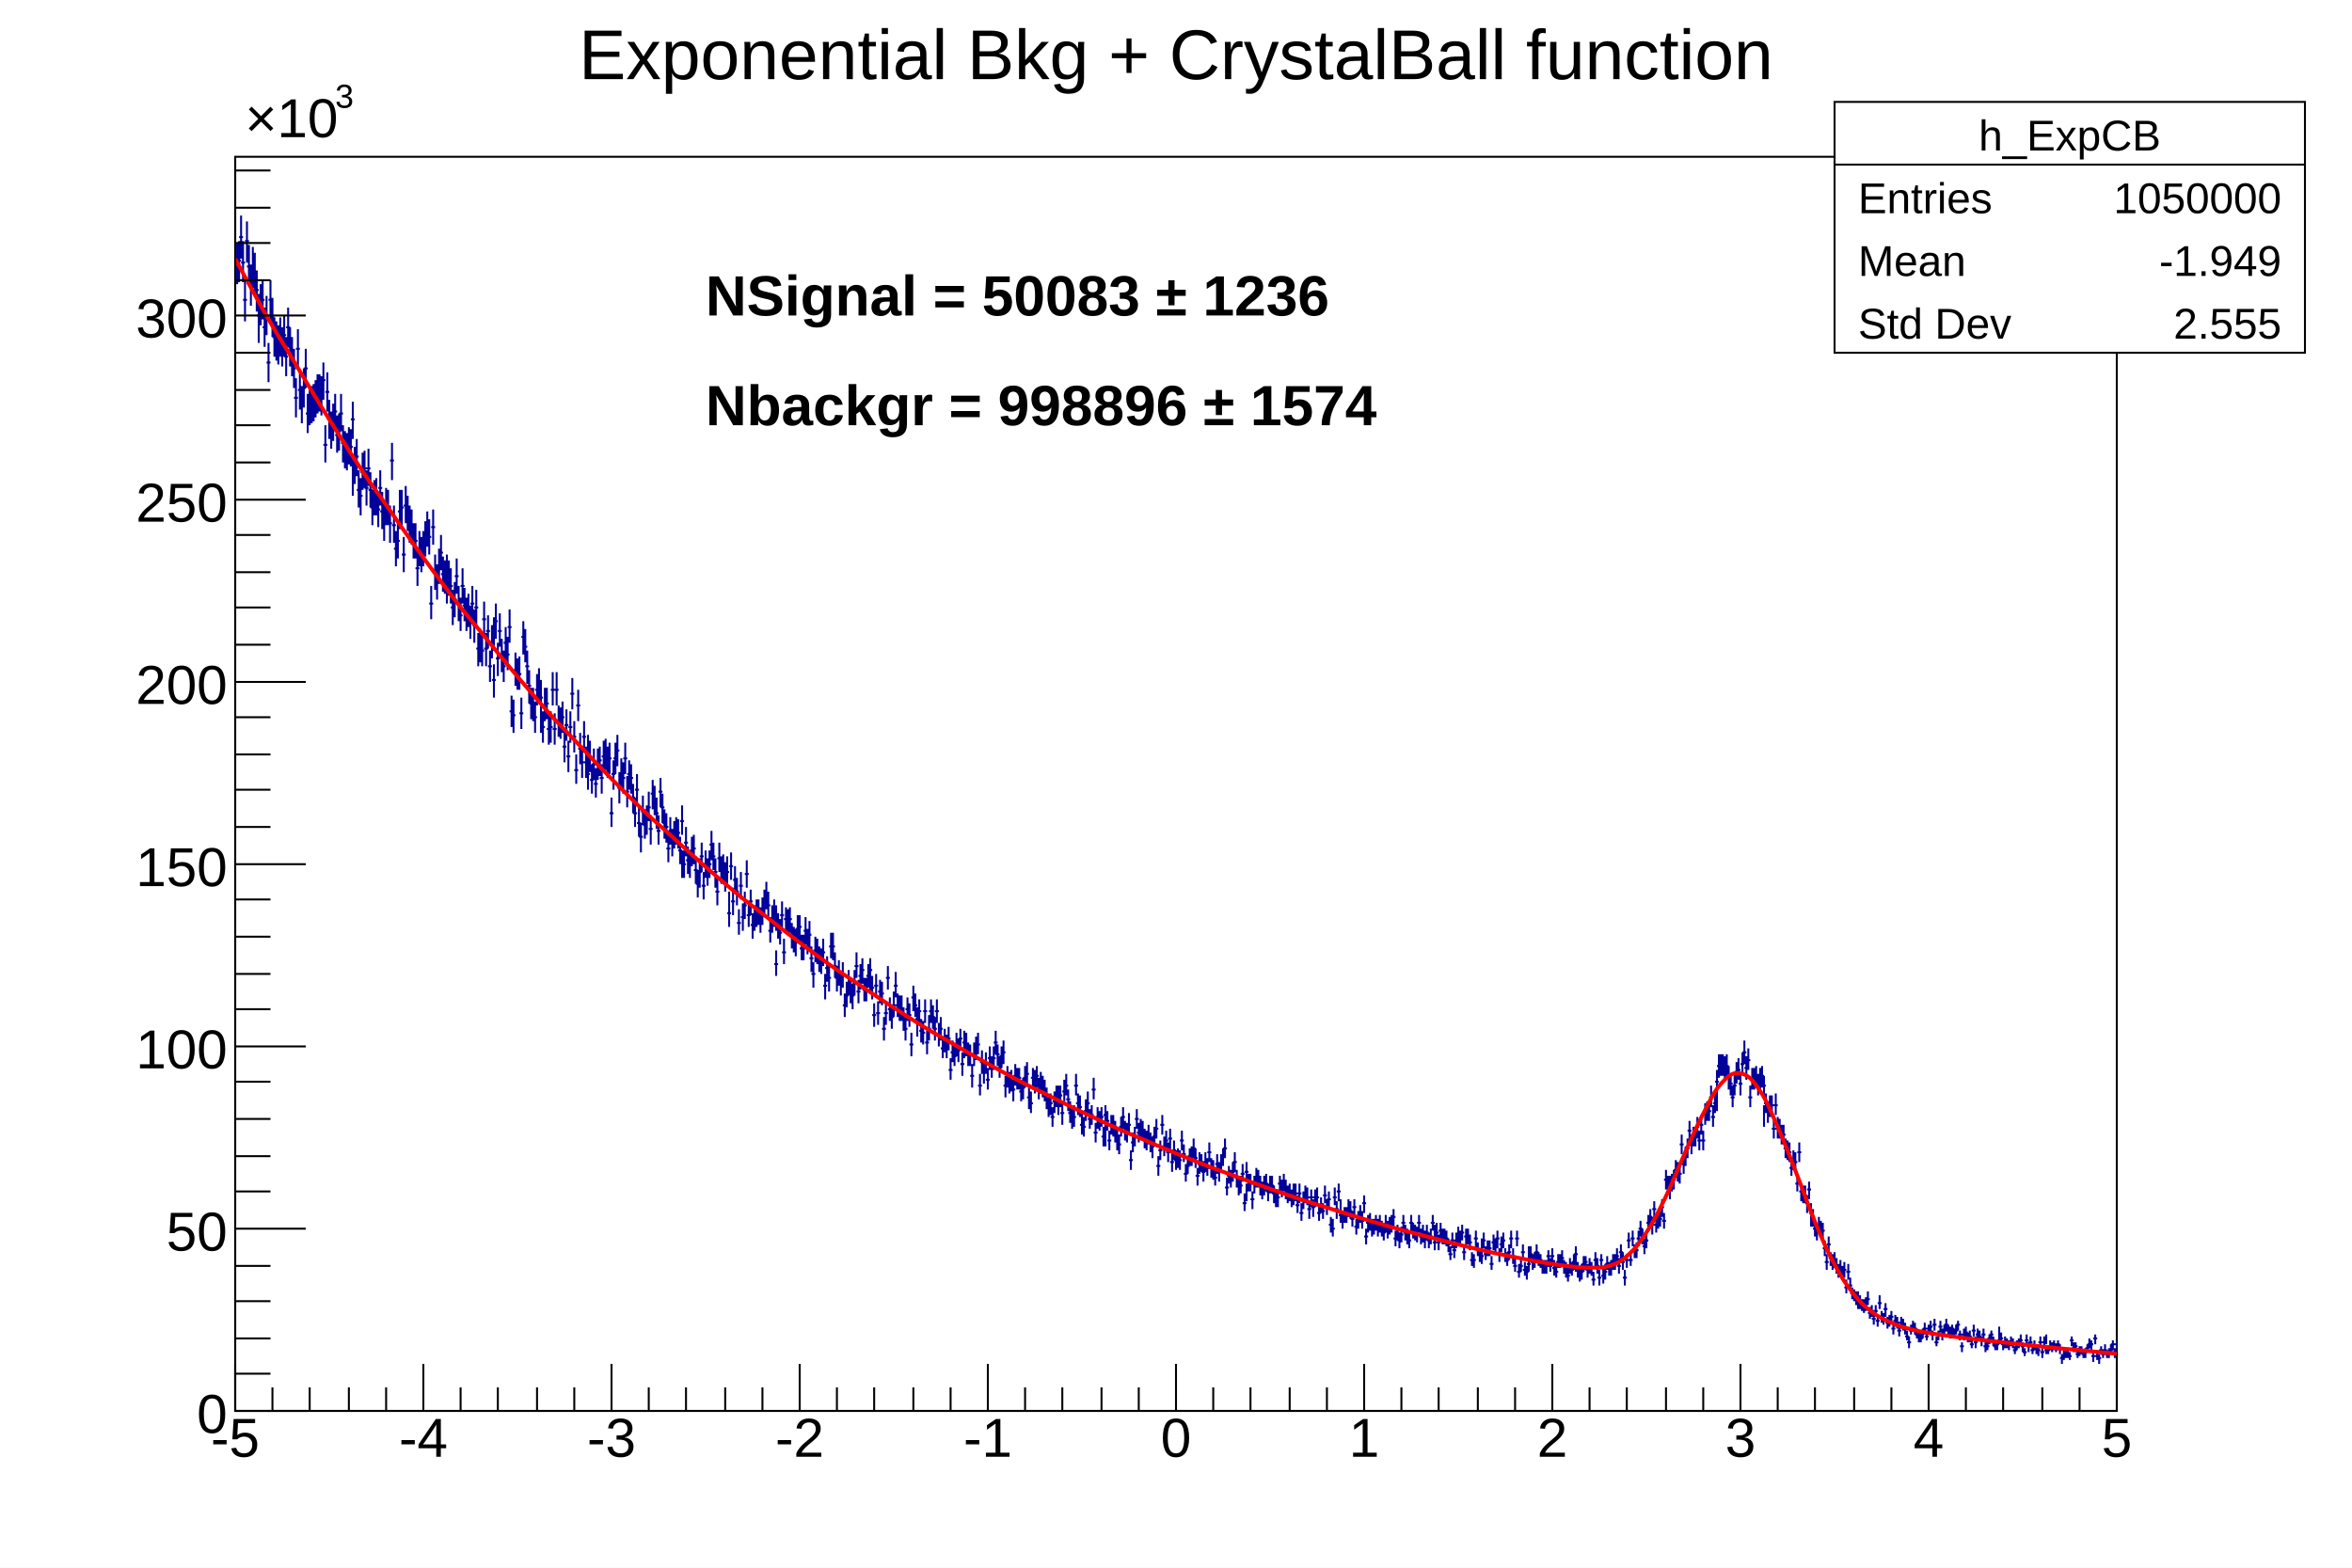
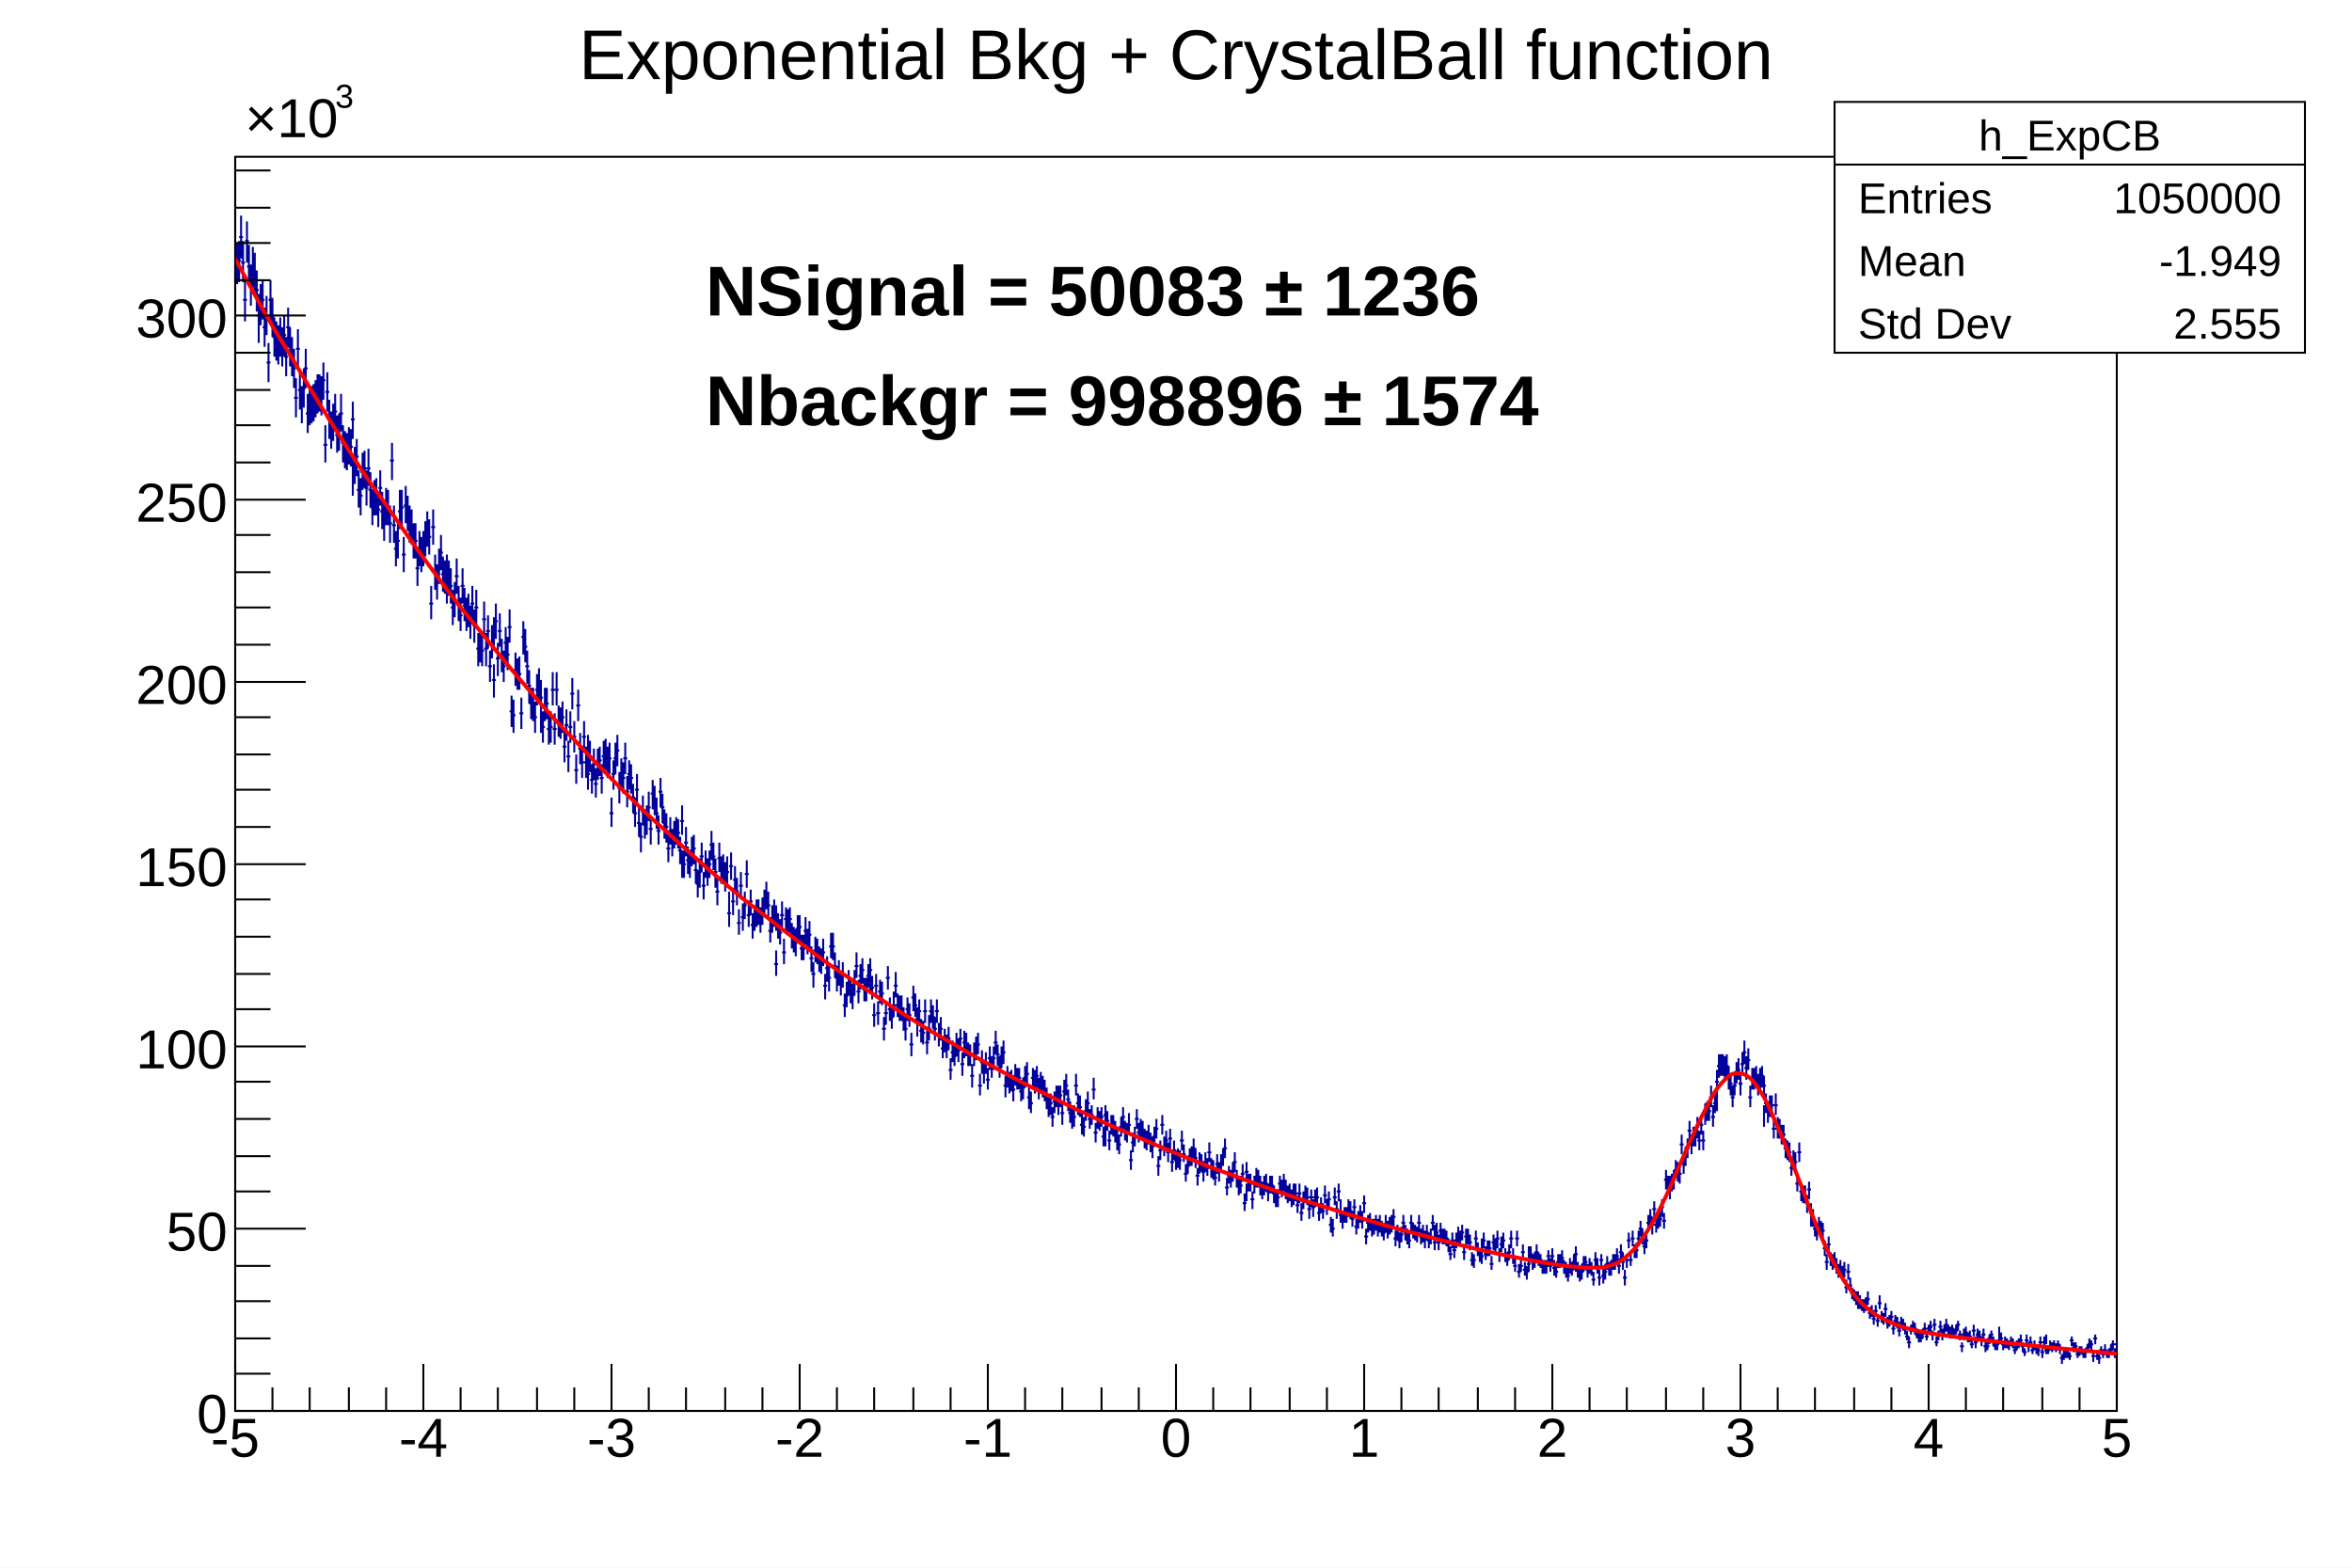
<svg xmlns="http://www.w3.org/2000/svg" viewBox="0 0 1200 800" preserveAspectRatio="none" width="1200" height="800">
  <path d="M0,0H1200V800H0Z" style="fill: white;" />
  <g>
    <g transform="translate(120,80)">
      <path d="M0,0H960V640H0Z" style="fill: white; stroke: black; stroke-width: 1;" />
      <svg x="0" y="0" overflow="hidden" width="960" height="640" viewBox="0 0 960 640">
        <g>
          <path d="M0,54h2M1,44v21M1,53h2M2,43v21M2,41h2M3,30v22M3,54h2M4,43v21M4,73h2M5,63v21M5,43h2M6,33v21M6,56h2M7,45v21M7,66h2M8,55v21M8,56h2M9,46v21M9,60h2M10,49v21M10,68h2M11,58v21M11,81h2M12,70v21M12,84h0M12,74v21M12,75h2M13,65v21M13,73h2M14,63v20M14,87h2M15,77v20M15,81h2M16,71v20M16,105h2M17,95v20M17,73h2M18,63v21M18,82h2M19,72v20M19,92h2M20,82v20M20,94h2M21,84v20M21,96h2M22,86v20M22,92h2M23,82v20M23,97h2M24,87v20M24,91h2M25,81v21M25,102h2M26,92v20M26,87h2M27,77v20M27,97h2M28,87v20M28,102h2M29,92v20M29,108h2M30,98v20M30,123h2M31,113v20M31,98h2M32,88v20M32,119h2M33,109v20M33,126h2M34,117v19M34,118h2M35,108v20M35,108h2M36,98v20M36,108h0M36,98v19M36,131h2M37,121v20M37,127h2M38,118v19M38,126h2M39,117v19M39,125h2M40,116v19M40,124h2M41,114v19M41,121h2M42,111v20M42,121h2M43,111v19M43,122h2M44,112v20M44,114h2M45,105v19M45,147h2M46,137v19M46,120h2M47,110v20M47,134h2M48,124v20M48,140h2M49,130v19M49,136h2M50,126v19M50,130h2M51,121v19M51,142h2M52,132v19M52,140h2M53,131v19M53,131h2M54,121v19M54,146h2M55,137v19M55,150h2M56,140v19M56,151h2M57,141v19M57,148h2M58,138v19M58,148h2M59,139v19M59,134h2M60,125v19M60,164h0M60,154v19M60,158h2M61,148v19M61,153h2M62,144v19M62,170h2M63,160v19M63,173h2M64,164v19M64,161h2M65,151v19M65,159h2M66,150v19M66,169h2M67,160v18M67,159h2M68,149v19M68,170h2M69,161v18M69,179h2M70,170v18M70,174h2M71,165v18M71,174h2M72,164v19M72,180h2M73,171v18M73,169h2M74,160v18M74,181h2M75,171v19M75,187h2M76,177v19M76,178h2M77,169v19M77,179h2M78,170v18M78,187h2M79,178v19M79,155h2M80,146v19M80,188h2M81,178v19M81,200h2M82,191v18M82,196h2M83,186v19M83,181h2M84,172v18M84,179h0M84,170v18M84,179h2M85,170v18M85,203h2M86,194v18M86,178h2M87,168v19M87,182h2M88,173v18M88,187h2M89,178v19M89,189h2M90,180v18M90,196h2M91,187v18M91,196h2M92,187v18M92,210h2M93,201v18M93,200h2M94,191v18M94,203h2M95,194v18M95,200h2M96,191v18M96,195h2M97,186v18M97,190h2M98,181v18M98,194h2M99,185v18M99,228h2M100,219v17M100,189h2M101,180v18M101,212h2M102,203v18M102,217h2M103,208v18M103,209h2M104,200v18M104,202h2M105,193v18M105,213h2M106,204v18M106,215h2M107,206v17M107,212h2M108,203v18M108,219h0M108,210v18M108,215h2M109,206v18M109,219h2M110,210v18M110,230h2M111,221v18M111,226h2M112,217v18M112,214h2M113,205v18M113,228h2M114,219v18M114,234h2M115,225v17M115,219h2M116,210v18M116,229h2M117,220v17M117,234h2M118,225v17M118,232h2M119,223v17M119,238h2M120,229v17M120,228h2M121,219v18M121,239h2M122,231v17M122,230h2M123,221v18M123,251h2M124,243v17M124,250h2M125,241v17M125,252h2M126,243v17M126,236h2M127,227v18M127,251h2M128,243v17M128,242h2M129,234v17M129,260h2M130,252v16M130,248h2M131,239v17M131,267h2M132,259v17M132,243h0M132,235v17M132,237h2M133,228v18M133,256h2M134,248v17M134,242h2M135,233v17M135,254h2M136,246v17M136,260h2M137,252v16M137,248h2M138,240v17M138,254h2M139,245v17M139,240h2M140,231v17M140,283h2M141,275v16M141,285h2M142,277v17M142,262h2M143,253v17M143,264h2M144,256v16M144,264h2M145,255v17M145,284h2M146,276v16M146,245h2M147,237v17M147,250h2M148,241v17M148,260h2M149,252v17M149,270h2M150,262v17M150,279h2M151,271v16M151,280h2M152,271v17M152,286h2M153,278v16M153,272h2M154,264v16M154,269h2M155,261v17M155,276h2M156,267v17M156,286h0M156,278v16M156,291h2M157,283v16M157,280h2M158,271v17M158,279h2M159,271v16M159,292h2M160,284v16M160,291h2M161,283v16M161,272h2M162,263v17M162,292h2M163,284v16M163,272h2M164,263v17M164,288h2M165,280v16M165,289h2M166,281v16M166,286h2M167,278v16M167,301h2M168,293v16M168,290h2M169,282v16M169,306h2M170,298v16M170,291h2M171,283v16M171,274h2M172,266v16M172,296h2M173,288v16M173,313h2M174,305v15M174,280h2M175,272v16M175,302h2M176,294v16M176,309h2M177,301v16M177,296h2M178,288v16M178,309h2M179,301v16M179,315h2M180,307v16M180,303h0M180,295v16M180,306h2M181,298v16M181,318h2M182,310v15M182,310h2M183,302v16M183,320h2M184,312v15M184,310h2M185,302v16M185,308h2M186,301v15M186,317h2M187,310v15M187,306h2M188,298v15M188,305h2M189,297v16M189,309h2M190,301v16M190,307h2M191,299v16M191,335h2M192,327v15M192,315h2M193,308v15M193,307h2M194,299v16M194,303h2M195,295v16M195,322h2M196,314v16M196,315h2M197,307v16M197,317h2M198,309v16M198,307h2M199,299v16M199,324h2M200,316v16M200,315h2M201,308v15M201,317h2M202,310v15M202,327h2M203,320v15M203,335h2M204,327v15M204,335h0M204,327v15M204,323h2M205,315v16M205,340h2M206,332v15M206,347h2M207,340v15M207,334h2M208,326v15M208,341h2M209,333v15M209,338h2M210,331v15M210,332h2M211,324v15M211,343h2M212,336v15M212,325h2M213,318v15M213,329h2M214,321v15M214,335h2M215,327v16M215,344h2M216,336v15M216,324h2M217,317v15M217,332h2M218,325v15M218,340h2M219,333v15M219,342h2M220,335v15M220,353h2M221,346v14M221,344h2M222,337v14M222,350h2M223,343v14M223,346h2M224,339v14M224,344h2M225,337v14M225,345h2M226,338v15M226,354h2M227,347v14M227,339h2M228,331v15M228,361h0M228,354v14M228,361h2M229,354v14M229,350h2M230,342v15M230,359h2M231,352v14M231,361h2M232,354v14M232,354h2M233,347v15M233,353h2M234,346v15M234,364h2M235,357v14M235,371h2M236,364v14M236,365h2M237,358v15M237,357h2M238,350v15M238,372h2M239,365v14M239,361h2M240,354v14M240,365h2M241,358v14M241,361h2M242,354v14M242,351h2M243,344v15M243,357h2M244,350v14M244,365h2M245,358v15M245,375h2M246,368v14M246,358h2M247,350v15M247,364h2M248,357v14M248,364h2M249,356v15M249,367h2M250,360v15M250,365h2M251,357v15M251,386h2M252,379v14M252,382h0M252,375v14M252,362h2M253,355v14M253,380h2M254,373v14M254,369h2M255,362v14M255,375h2M256,368v14M256,391h2M257,384v13M257,372h2M258,365v14M258,388h2M259,381v14M259,382h2M260,375v14M260,366h2M261,359v14M261,387h2M262,380v13M262,380h2M263,374v13M263,392h2M264,386v13M264,388h2M265,382v13M265,386h2M266,379v14M266,385h2M267,379v13M267,390h2M268,383v13M268,385h2M269,378v14M269,381h2M270,374v14M270,377h2M271,370v14M271,382h2M272,375v14M272,395h2M273,388v13M273,389h2M274,382v14M274,386h2M275,379v14M275,412h2M276,405v13M276,389h0M276,382v13M276,393h2M277,386v13M277,396h2M278,389v13M278,387h2M279,380v14M279,406h2M280,399v13M280,389h2M281,383v13M281,390h2M282,384v13M282,389h2M283,383v13M283,397h2M284,391v13M284,399h2M285,393v13M285,401h2M286,394v14M286,394h2M287,387v14M287,393h2M288,387v13M288,404h2M289,397v13M289,404h2M290,397v13M290,395h2M291,388v14M291,401h2M292,394v13M292,397h2M293,390v14M293,409h2M294,403v13M294,417h2M295,411v13M295,405h2M296,398v13M296,406h2M297,399v13M297,410h2M298,403v13M298,411h2M299,404v13M299,406h2M300,399v13M300,406h0M300,399v14M300,423h2M301,417v13M301,414h2M302,408v13M302,419h2M303,413v13M303,403h2M304,396v13M304,403h2M305,396v14M305,413h2M306,406v13M306,419h2M307,413v13M307,416h2M308,410v13M308,422h2M309,416v12M309,417h2M310,411v13M310,433h2M311,427v12M311,428h2M312,421v13M312,422h2M313,415v13M313,426h2M314,420v12M314,428h2M315,422v13M315,422h2M316,415v13M316,413h2M317,406v13M317,426h2M318,420v12M318,418h2M319,412v13M319,415h2M320,409v13M320,425h2M321,419v12M321,425h2M322,419v12M322,418h2M323,412v12M323,415h2M324,409v13M324,420h0M324,414v13M324,424h2M325,418v12M325,438h2M326,432v12M326,423h2M327,417v12M327,437h2M328,431v12M328,426h2M329,420v12M329,427h2M330,421v12M330,445h2M331,439v12M331,437h2M332,431v12M332,419h2M333,413v12M333,435h2M334,429v12M334,439h2M335,433v12M335,433h2M336,426v13M336,423h2M337,416v13M337,433h2M338,427v12M338,434h2M339,428v13M339,435h2M340,428v13M340,440h2M341,434v12M341,445h2M342,439v12M342,435h2M343,429v12M343,438h2M344,432v12M344,453h2M345,447v12M345,429h2M346,423v13M346,433h2M347,427v12M347,440h2M348,434v12M348,443h0M348,437v12M348,436h2M349,430v12M349,446h2M350,440v12M350,447h2M351,441v12M351,436h2M352,430v12M352,452h2M353,446v12M353,445h2M354,438v13M354,436h2M355,430v12M355,439h2M356,433v12M356,445h2M357,439v12M357,436h2M358,430v12M358,448h2M359,442v12M359,445h2M360,439v12M360,455h2M361,449v11M361,451h2M362,445v12M362,454h2M363,448v12M363,450h2M364,444v12M364,466h2M365,460v11M365,457h2M366,451v11M366,459h2M367,453v11M367,453h2M368,447v12M368,456h2M369,450v12M369,450h2M370,445v11M370,463h2M371,457v12M371,452h2M372,446v12M372,454h0M372,448v12M372,453h2M373,447v12M373,458h2M374,452v12M374,458h2M375,453v11M375,469h2M376,463v12M376,458h2M377,452v12M377,455h2M378,449v12M378,453h2M379,447v11M379,474h2M380,468v11M380,462h2M381,456v12M381,467h2M382,461v12M382,463h2M383,457v11M383,471h2M384,465v11M384,460h2M385,454v12M385,464h2M386,459v11M386,460h2M387,454v12M387,452h2M388,446v12M388,458h2M389,453v11M389,465h2M390,459v11M390,459h2M391,454v11M391,457h2M392,451v12M392,474h2M393,469v11M393,470h2M394,464v11M394,472h2M395,467v11M395,472h2M396,466v11M396,471h0M396,466v11M396,476h2M397,471v11M397,469h2M398,463v11M398,471h2M399,465v11M399,470h2M400,465v11M400,477h2M401,471v11M401,475h2M402,470v11M402,470h2M403,464v11M403,468h2M404,462v11M404,480h2M405,475v11M405,483h2M406,477v11M406,470h2M407,465v11M407,472h2M408,466v12M408,469h2M409,464v11M409,476h2M410,470v11M410,472h2M411,467v11M411,474h2M412,469v11M412,477h2M413,471v11M413,481h2M414,475v11M414,485h2M415,480v10M415,483h2M416,478v11M416,490h2M417,485v10M417,482h2M418,477v11M418,479h2M419,474v11M419,479h2M420,474v11M420,484h0M420,478v11M420,479h2M421,474v11M421,488h2M422,483v11M422,477h2M423,471v11M423,474h2M424,468v11M424,481h2M425,476v11M425,488h2M426,482v11M426,490h2M427,485v11M427,490h2M428,484v11M428,474h2M429,468v11M429,483h2M430,478v11M430,485h2M431,479v11M431,494h2M432,488v11M432,495h2M433,490v10M433,487h2M434,481v11M434,483h2M435,477v11M435,491h2M436,486v10M436,489h2M437,484v10M437,476h2M438,470v11M438,498h2M439,493v10M439,490h2M440,485v11M440,492h2M441,487v10M441,490h2M442,485v10M442,500h2M443,495v10M443,489h2M444,484v10M444,499h0M444,494v11M444,492h2M445,487v10M445,502h2M446,497v10M446,494h2M447,489v10M447,495h2M448,489v11M448,498h2M449,492v11M449,501h2M450,496v11M450,504h2M451,499v10M451,495h2M452,490v10M452,490h2M453,485v11M453,497h2M454,492v10M454,498h2M455,493v10M455,494h2M456,488v11M456,512h2M457,507v10M457,503h2M458,498v10M458,500h2M459,495v10M459,491h2M460,486v10M460,498h2M461,493v10M461,496h2M462,491v10M462,497h2M463,492v10M463,501h2M464,496v10M464,502h2M465,497v10M465,499h2M466,494v10M466,503h2M467,498v10M467,505h2M468,500v10M468,506h0M468,501v10M468,500h2M469,495v10M469,496h2M470,491v10M470,515h2M471,510v10M471,507h2M472,502v10M472,494h2M473,489v10M473,505h2M474,500v10M474,502h2M475,497v10M475,508h2M476,503v10M476,501h2M477,496v11M477,513h2M478,508v10M478,507h2M479,502v10M479,512h2M480,507v10M480,511h2M481,506v10M481,512h2M482,507v10M482,502h2M483,497v10M483,509h2M484,504v9M484,519h2M485,514v9M485,515h2M486,510v9M486,510h2M487,506v9M487,510h2M488,505v10M488,506h2M489,501v10M489,511h2M490,506v10M490,520h2M491,516v9M491,514h2M492,509v10M492,513h0M492,508v10M492,513h2M493,509v9M493,518h2M494,513v10M494,513h2M495,508v10M495,516h2M496,511v9M496,508h2M497,503v10M497,516h2M498,511v10M498,517h2M499,512v10M499,521h2M500,516v9M500,514h2M501,509v10M501,518h2M502,513v10M502,514h2M503,509v9M503,510h2M504,506v9M504,506h2M505,501v10M505,526h2M506,521v9M506,520h2M507,515v9M507,522h2M508,517v9M508,518h2M509,513v10M509,513h2M510,508v10M510,521h2M511,517v9M511,525h2M512,521v9M512,525h2M513,520v9M513,519h2M514,514v9M514,534h2M515,529v9M515,518h2M516,513v10M516,528h0M516,524v9M516,523h2M517,519v9M517,524h2M518,519v9M518,532h2M519,528v9M519,524h2M520,520v9M520,521h2M521,516v10M521,521h2M522,517v9M522,525h2M523,520v10M523,528h2M524,523v9M524,525h2M525,520v10M525,524h2M526,519v9M526,528h2M527,524v9M527,525h2M528,520v9M528,525h2M529,520v9M529,529h2M530,525v9M530,531h2M531,527v9M531,531h2M532,527v9M532,524h2M533,520v9M533,527h2M534,522v9M534,523h2M535,519v9M535,527h2M536,522v10M536,530h2M537,525v9M537,529h2M538,524v9M538,532h2M539,527v9M539,529h2M540,524v9M540,531h0M540,526v9M540,529h2M541,524v9M541,535h2M542,530v9M542,529h2M543,524v10M543,539h2M544,534v9M544,533h2M545,528v9M545,530h2M546,525v9M546,531h2M547,526v9M547,537h2M548,533v9M548,531h2M549,527v9M549,536h2M550,532v9M550,531h2M551,527v9M551,531h2M552,526v9M552,539h2M553,535v8M553,535h2M554,531v8M554,538h2M555,534v8M555,530h2M556,525v9M556,536h2M557,532v8M557,532h2M558,528v9M558,545h2M559,541v8M559,547h2M560,542v9M560,531h2M561,526v9M561,537h2M562,533v9M562,528h2M563,524v9M563,540h2M564,535v9M564,537h0M564,532v9M564,543h2M565,539v8M565,540h2M566,536v8M566,540h2M567,536v8M567,537h2M568,532v9M568,538h2M569,533v9M569,542h2M570,538v8M570,536h2M571,532v9M571,546h2M572,542v8M572,542h2M573,538v9M573,540h2M574,535v9M574,543h2M575,538v9M575,534h2M576,530v9M576,551h2M577,547v8M577,544h2M578,540v9M578,544h2M579,539v9M579,547h2M580,542v9M580,546h2M581,542v8M581,544h2M582,540v8M582,547h2M583,542v9M583,545h2M584,540v9M584,547h2M585,543v8M585,549h2M586,544v9M586,545h2M587,540v9M587,547h2M588,543v8M588,548h0M588,544v8M588,545h2M589,541v9M589,545h2M590,540v9M590,541h2M591,537v9M591,552h2M592,548v8M592,549h2M593,545v8M593,553h2M594,549v8M594,550h2M595,546v8M595,544h2M596,540v8M596,549h2M597,545v8M597,551h2M598,547v8M598,553h2M599,549v8M599,544h2M600,540v8M600,548h2M601,544v8M601,549h2M602,545v8M602,550h2M603,546v8M603,544h2M604,540v9M604,551h2M605,547v8M605,550h2M606,545v9M606,552h2M607,548v9M607,549h2M608,545v8M608,553h2M609,549v8M609,551h2M610,547v8M610,544h2M611,540v8M611,554h2M612,550v8M612,549h0M612,545v8M612,549h2M613,544v9M613,554h2M614,550v8M614,548h2M615,544v9M615,551h2M616,547v8M616,551h2M617,547v8M617,552h2M618,548v8M618,555h2M619,552v7M619,560h2M620,556v7M620,553h2M621,549v8M621,558h2M622,554v8M622,553h2M623,549v8M623,550h2M624,546v9M624,552h2M625,548v8M625,549h2M626,545v8M626,559h2M627,555v8M627,551h2M628,547v8M628,551h2M629,547v8M629,554h2M630,550v8M630,563h2M631,559v7M631,563h2M632,560v7M632,552h2M633,548v9M633,558h2M634,554v7M634,560h2M635,557v7M635,561h2M636,557v8M636,556h0M636,552v8M636,553h2M637,549v8M637,560h2M638,556v7M638,557h2M639,553v8M639,557h2M640,553v8M640,565h2M641,561v7M641,554h2M642,550v8M642,555h2M643,552v7M643,552h2M644,548v9M644,560h2M645,557v7M645,555h2M646,551v8M646,553h2M647,549v8M647,560h2M648,557v7M648,563h2M649,559v7M649,559h2M650,555v8M650,552h2M651,548v9M651,561h2M652,557v8M652,566h2M653,562v7M653,552h2M654,548v8M654,569h2M655,565v7M655,566h2M656,562v7M656,559h2M657,555v8M657,568h2M658,564v7M658,569h2M659,566v7M659,565h2M660,562v7M660,560h0M660,556v8M660,560h2M661,556v8M661,564h2M662,560v8M662,563h2M663,559v8M663,559h2M664,555v8M664,562h2M665,559v7M665,563h2M666,560v7M666,566h2M667,563v7M667,566h2M668,563v7M668,566h2M669,563v7M669,561h2M670,558v7M670,566h2M671,562v7M671,561h2M672,557v8M672,567h2M673,563v8M673,569h2M674,565v7M674,564h2M675,560v7M675,563h2M676,560v7M676,562h2M677,558v8M677,566h2M678,563v7M678,568h2M679,564v8M679,571h2M680,567v7M680,566h2M681,562v8M681,568h2M682,564v7M682,564h2M683,560v8M683,560h2M684,556v8M684,566h0M684,562v7M684,568h2M685,564v8M685,570h2M686,567v7M686,569h2M687,565v8M687,565h2M688,561v8M688,564h2M689,561v7M689,568h2M690,565v7M690,566h2M691,562v8M691,567h2M692,564v7M692,573h2M693,569v7M693,563h2M694,559v8M694,566h2M695,562v8M695,572h2M696,568v8M696,563h2M697,560v7M697,571h2M698,567v8M698,569h2M699,565v8M699,565h2M700,561v7M700,567h2M701,564v7M701,567h2M702,563v8M702,564h2M703,560v8M703,564h2M704,560v8M704,561h2M705,557v8M705,566h2M706,562v8M706,559h2M707,555v8M707,564h2M708,561v7M708,562h0M708,559v7M708,572h2M709,568v8M709,563h2M710,560v7M710,553h2M711,549v8M711,563h2M712,559v7M712,552h2M713,548v8M713,558h2M714,555v7M714,558h2M715,554v8M715,552h2M716,548v8M716,547h2M717,543v8M717,551h2M718,547v8M718,556h2M719,552v8M719,553h2M720,549v8M720,544h2M721,540v8M721,541h2M722,537v8M722,545h2M723,541v9M723,537h2M724,533v9M724,545h2M725,541v8M725,542h2M726,538v9M726,542h2M727,538v8M727,536h2M728,532v9M728,543h2M729,539v8M729,522h2M730,517v10M730,524h2M731,520v9M731,525h2M732,520v9M732,528h0M732,523v9M732,523h2M733,519v9M733,522h2M734,517v10M734,517h2M735,512v9M735,518h2M736,513v10M736,519h2M737,514v10M737,504h2M738,499v10M738,514h2M739,509v10M739,510h2M740,505v10M740,506h2M741,501v10M741,497h2M742,492v10M742,504h2M743,499v10M743,500h2M744,495v10M744,500h2M745,495v10M745,495h2M746,490v11M746,502h2M747,497v10M747,494h2M748,489v10M748,502h2M749,497v10M749,488h2M750,483v11M750,487h2M751,482v10M751,487h2M752,482v10M752,480h2M753,474v11M753,490h2M754,484v11M754,483h2M755,477v11M755,472h2M756,466v11M756,482h0M756,476v11M756,464h2M757,458v12M757,463h2M758,458v11M758,463h2M759,458v11M759,465h2M760,459v12M760,464h2M761,458v12M761,470h2M762,464v12M762,473h2M763,468v11M763,480h2M764,474v11M764,474h2M765,468v11M765,467h2M766,462v11M766,466h2M767,460v11M767,473h2M768,468v11M768,463h2M769,457v11M769,457h2M770,451v12M770,465h2M771,459v12M771,461h2M772,455v11M772,480h2M773,474v11M773,471h2M774,465v11M774,470h2M775,465v11M775,470h2M776,464v11M776,474h2M777,468v11M777,471h2M778,465v11M778,469h2M779,464v11M779,474h2M780,469v11M780,490h0M780,484v11M780,483h2M781,478v10M781,487h2M782,482v11M782,484h2M783,479v11M783,484h2M784,479v11M784,496h2M785,491v10M785,484h2M786,478v11M786,496h2M787,490v11M787,496h2M788,491v10M788,499h2M789,494v10M789,499h2M790,494v10M790,506h2M791,501v10M791,507h2M792,502v10M792,508h2M793,503v10M793,516h2M794,511v9M794,512h2M795,507v10M795,513h2M796,508v10M796,524h2M797,519v9M797,508h2M798,503v10M798,528h2M799,524v9M799,530h2M800,525v9M800,530h2M801,525v9M801,534h2M802,530v9M802,527h2M803,523v9M803,539h2M804,534v9M804,542h0M804,537v9M804,541h2M805,537v9M805,547h2M806,543v8M806,549h2M807,545v8M807,545h2M808,541v8M808,547h2M809,543v8M809,548h2M810,544v8M810,557h2M811,553v8M811,564h2M812,560v8M812,555h2M813,551v8M813,562h2M814,559v7M814,564h2M815,560v8M815,563h2M816,559v8M816,566h2M817,562v8M817,569h2M818,565v7M818,567h2M819,563v8M819,570h2M820,566v7M820,568h2M821,564v8M821,577h2M822,573v7M822,569h2M823,565v8M823,576h2M824,572v7M824,580h2M825,577v6M825,581h2M826,578v6M826,583h2M827,579v7M827,582h2M828,579v7M828,585h0M828,582v6M828,585h2M829,581v7M829,586h2M830,583v6M830,586h2M831,583v7M831,585h2M832,582v7M832,583h2M833,579v7M833,590h2M834,587v6M834,589h2M835,586v6M835,593h2M836,590v6M836,589h2M837,586v6M837,594h2M838,591v6M838,585h2M839,581v7M839,592h2M840,589v6M840,593h2M841,590v6M841,588h2M842,585v7M842,595h2M843,592v6M843,594h2M844,591v6M844,592h2M845,589v6M845,598h2M846,596v5M846,594h2M847,591v6M847,595h2M848,592v6M848,599h2M849,597v5M849,595h2M850,592v6M850,596h2M851,593v6M851,598h2M852,595v6M852,597h0M852,595v5M852,602h2M853,599v5M853,605h2M854,602v6M854,599h2M855,596v5M855,597h2M856,594v5M856,598h2M857,595v6M857,601h2M858,598v5M858,602h2M859,600v5M859,603h2M860,600v5M860,600h2M861,598v5M861,598h2M862,595v6M862,602h2M863,599v5M863,598h2M864,596v5M864,597h2M865,594v6M865,601h2M866,599v5M866,596h2M867,593v6M867,605h2M868,602v5M868,601h2M869,599v5M869,597h2M870,594v6M870,601h2M871,598v6M871,599h2M872,596v6M872,596h2M873,593v6M873,599h2M874,596v6M874,600h2M875,597v6M875,598h2M876,596v5M876,600h0M876,598v5M876,600h2M877,598v5M877,599h2M878,596v5M878,596h2M879,594v5M879,601h2M880,599v5M880,607h2M881,605v5M881,601h2M882,598v6M882,600h2M883,597v6M883,603h2M884,600v5M884,602h2M885,599v6M885,606h2M886,603v5M886,599h2M887,596v6M887,605h2M888,602v6M888,601h2M889,598v6M889,602h2M890,599v5M890,604h2M891,602v5M891,601h2M892,598v5M892,607h2M893,605v5M893,607h2M894,604v5M894,603h2M895,601v5M895,601h2M896,599v5M896,604h2M897,602v5M897,607h2M898,604v5M898,606h2M899,604v5M899,604h2M900,601v5M900,600h0M900,597v5M900,603h2M901,600v6M901,606h2M902,604v5M902,605h2M903,602v6M903,605h2M904,603v5M904,606h2M905,604v5M905,605h2M906,602v5M906,606h2M907,603v5M907,609h2M908,607v4M908,607h2M909,604v5M909,606h2M910,603v5M910,604h2M911,601v6M911,607h2M912,605v5M912,610h2M913,608v4M913,604h2M914,601v5M914,607h2M915,605v5M915,605h2M916,602v5M916,609h2M917,607v4M917,607h2M918,604v5M918,608h2M919,606v5M919,609h2M920,607v5M920,605h2M921,602v5M921,610h2M922,608v5M922,605h2M923,602v6M923,609h2M924,607v4M924,604h0M924,601v5M924,609h2M925,607v4M925,607h2M926,604v5M926,608h2M927,605v5M927,606h2M928,604v5M928,608h2M929,606v4M929,606h2M930,604v5M930,608h2M931,606v5M931,613h2M932,611v5M932,612h2M933,609v5M933,610h2M934,608v5M934,611h2M935,608v5M935,612h2M936,610v4M936,604h2M937,602v5M937,608h2M938,605v5M938,607h2M939,605v5M939,611h2M940,608v5M940,609h2M941,607v5M941,609h2M942,607v4M942,611h2M943,609v4M943,610h2M944,608v5M944,608h2M945,606v4M945,606h2M946,603v5M946,606h2M947,604v5M947,612h2M948,609v5M948,613h0M948,611v4M948,603h2M949,601v5M949,612h2M950,609v5M950,613h2M951,611v5M951,609h2M952,607v4M952,611h2M953,609v4M953,609h2M954,606v5M954,611h2M955,609v4M955,610h2M956,608v5M956,609h2M957,606v5M957,606h2M958,604v5M958,610h2M959,608v5M959,606h2M960,604v5" style="stroke: #00009a; stroke-width: 1;" />
        </g>
        <g>
          <path d="M0,52.11C1.88,55.6,5.7,62.64,9.5,69.5S15.1,79.72,19,86.37S25.1,96.29,29,102.74S34.7,112.37,38.5,118.63S44.2,127.97,48,134.05S53.7,143.12,57.5,149.01S63.1,157.81,67,163.53S73.1,172.07,77,177.62S82.7,185.91,86.5,191.3S92.2,199.34,96,204.56S101.7,212.37,105.5,217.44S111.1,225.01,115,229.93S121.1,237.28,125,242.06S130.7,249.19,134.5,253.82S140.2,260.74,144,265.24S149.7,271.95,153.5,276.32S159.1,282.83,163,287.07S169.1,293.39,173,297.5S178.7,303.64,182.5,307.63S188.2,313.58,192,317.45S197.7,323.23,201.5,326.98S207.1,332.59,211,336.23S217.1,341.67,221,345.21S226.7,350.49,230.5,353.92S236.2,359.04,240,362.37S245.7,367.34,249.5,370.57S255.1,375.4,259,378.53S265.1,383.21,269,386.26S274.7,390.8,278.5,393.75S284.2,398.16,288,401.02S293.7,405.3,297.5,408.08S303.1,412.23,307,414.92S313.1,418.95,317,421.57S322.7,425.47,326.5,428.01S332.2,431.8,336,434.27S341.7,437.95,345.5,440.34S351.1,443.91,355,446.23S361.1,449.69,365,451.94S370.7,455.3,374.5,457.48S380.2,460.74,384,462.86S389.7,466.03,393.5,468.08S399.1,471.15,403,473.15S409.1,476.12,413,478.06S418.7,480.95,422.5,482.82S428.2,485.62,432,487.45S437.7,490.16,441.5,491.93S447.1,494.57,451,496.28S457.1,498.84,461,500.5S466.7,502.98,470.5,504.59S476.2,507,480,508.56S485.7,510.89,489.5,512.41S495.1,514.67,499,516.14S505.1,518.33,509,519.76S514.7,521.89,518.5,523.27S524.2,525.33,528,526.67S533.7,528.66,537.5,529.96S543.1,531.89,547,533.15S553.1,535.02,557,536.24S562.7,538.05,566.5,539.22S572.2,540.98,576,542.11S581.7,543.81,585.5,544.91S591.1,546.54,595,547.6S601.1,549.18,605,550.2S610.7,551.72,614.5,552.7S620.2,554.16,624,555.09S629.7,556.49,633.5,557.38S639.1,558.7,643,559.54S649.1,560.79,653,561.56S658.7,562.72,662.5,563.41S668.2,564.45,672,565.02S677.7,565.9,681.5,566.27S687.1,566.93,691,566.87S697.1,567.26,701,565.99S706.7,563.97,710.5,560.56S716.2,554.75,720,548.93S725.7,539.3,729.5,531.48S735.1,518.5,739,509.86S745.1,495.74,749,488.27S754.7,476.63,758.5,472.53S764.2,467.07,768,467.76S773.7,470.51,777.5,475.98S783.1,486.31,787,495.1S793.1,510.02,797,519.95S802.7,535.66,806.5,544.73S812.2,558.24,816,565.3S821.7,575.21,825.5,580.04S831.1,586.45,835,589.44S841.1,593.23,845,594.98S850.7,597.15,854.5,598.19S860.2,599.51,864,600.2S869.7,601.12,873.5,601.66S879.1,602.41,883,602.88S889.1,603.57,893,604.01S898.7,604.66,902.5,605.08S908.2,605.71,912,606.11S917.7,606.72,921.5,607.12S927.1,607.71,931,608.09S937.1,608.66,941,609.03S946.7,609.59,950.5,609.95S958.1,610.66,960,610.84" style="fill: none; stroke: red; stroke-width: 2;" />
        </g>
      </svg>
      <g>
        <g transform="translate(0,640)">
          <path d="M0,0h960M0,-24V0M19,-12V0M38,-12V0M58,-12V0M77,-12V0M96,-24V0M115,-12V0M134,-12V0M154,-12V0M173,-12V0M192,-24V0M211,-12V0M230,-12V0M250,-12V0M269,-12V0M288,-24V0M307,-12V0M326,-12V0M346,-12V0M365,-12V0M384,-24V0M403,-12V0M422,-12V0M442,-12V0M461,-12V0M480,-24V0M499,-12V0M518,-12V0M538,-12V0M557,-12V0M576,-24V0M595,-12V0M614,-12V0M634,-12V0M653,-12V0M672,-24V0M691,-12V0M710,-12V0M730,-12V0M749,-12V0M768,-24V0M787,-12V0M806,-12V0M826,-12V0M845,-12V0M864,-24V0M883,-12V0M902,-12V0M922,-12V0M941,-12V0M960,-24V0" style="stroke: black; stroke-width: 1;" />
          <g font-family="Arial" font-size="28" space="preserve" fill="black" text-anchor="middle">
            <text dy=".8em" transform="translate(0,1)">
       -5
      </text>
            <text dy=".8em" transform="translate(96,1)">
       -4
      </text>
            <text dy=".8em" transform="translate(192,1)">
       -3
      </text>
            <text dy=".8em" transform="translate(288,1)">
       -2
      </text>
            <text dy=".8em" transform="translate(384,1)">
       -1
      </text>
            <text dy=".8em" transform="translate(480,1)">
       0
      </text>
            <text dy=".8em" transform="translate(576,1)">
       1
      </text>
            <text dy=".8em" transform="translate(672,1)">
       2
      </text>
            <text dy=".8em" transform="translate(768,1)">
       3
      </text>
            <text dy=".8em" transform="translate(864,1)">
       4
      </text>
            <text dy=".8em" transform="translate(960,1)">
       5
      </text>
          </g>
        </g>
        <g>
          <path d="M0,0v640M36,640H0M18,621H0M18,603H0M18,584H0M18,566H0M36,547H0M18,528H0M18,510H0M18,491H0M18,472H0M36,454H0M18,435H0M18,417H0M18,398H0M18,379H0M36,361H0M18,342H0M18,323H0M18,305H0M18,286H0M36,268H0M18,249H0M18,230H0M18,212H0M18,193H0M36,175H0M18,156H0M18,137H0M18,119H0M18,100H0M36,81H0M18,63H0M18,44H0M18,26H0M18,7H0" style="stroke: black; stroke-width: 1;" />
          <g font-family="Arial" font-size="28" space="preserve">
            <text fill="black" text-anchor="end" dy=".4em" transform="translate(-4,640)">
       0
      </text>
            <text fill="black" text-anchor="end" dy=".4em" transform="translate(-4,547)">
       50
      </text>
            <text fill="black" text-anchor="end" dy=".4em" transform="translate(-4,454)">
       100
      </text>
            <text fill="black" text-anchor="end" dy=".4em" transform="translate(-4,361)">
       150
      </text>
            <text fill="black" text-anchor="end" dy=".4em" transform="translate(-4,268)">
       200
      </text>
            <text fill="black" text-anchor="end" dy=".4em" transform="translate(-4,175)">
       250
      </text>
            <text fill="black" text-anchor="end" dy=".4em" transform="translate(-4,81)">
       300
      </text>
            <g transform="translate(5,-10)">
              <text fill="black" font-size="28">
        ×10
       </text>
              <text fill="black" font-size="17" transform="translate(46,-15)">
        3
       </text>
            </g>
          </g>
        </g>
      </g>
-       <g>
-         <g font-family="Arial" font-size="29" space="preserve" font-weight="bold">
-           <g transform="translate(240,81)">
-             <text fill="black" font-size="29">
-        NSignal =    50083 ± 1236
-       </text>
-           </g>
-         </g>
-         <g font-family="Arial" font-size="29" space="preserve" font-weight="bold">
-           <g transform="translate(240,137)">
-             <text fill="black" font-size="29">
-        Nbackgr =   998896 ± 1574
-       </text>
-           </g>
-         </g>
-       </g>
    </g>
    <g transform="translate(936,52)" font-family="Arial" font-size="22" space="preserve" fill="black">
      <path d="M0,0H240V128H0Z" style="fill: white; stroke: black; stroke-width: 1;" />
      <text text-anchor="middle" dy=".4em" transform="translate(120,16)">
    h_ExpCB
   </text>
      <text text-anchor="start" dy=".4em" transform="translate(12,48)">
    Entries
   </text>
      <text text-anchor="end" dy=".4em" transform="translate(228,48)">
    1050000
   </text>
      <text text-anchor="start" dy=".4em" transform="translate(12,80)">
    Mean
   </text>
      <text text-anchor="end" dy=".4em" transform="translate(228,80)">
    -1.949
   </text>
      <text text-anchor="start" dy=".4em" transform="translate(12,112)">
    Std Dev
   </text>
      <text text-anchor="end" dy=".4em" transform="translate(228,112)">
    2.555
   </text>
      <path d="M0,32h240" style="stroke: black; stroke-width: 1;" />
    </g>
    <g transform="translate(180,4)" font-family="Arial" font-size="36" space="preserve">
      <text fill="black" text-anchor="middle" dy=".4em" transform="translate(420,22)">
    Exponential Bkg + CrystalBall function
   </text>
    </g>
+     <g font-family="Arial" font-size="36" space="preserve" font-weight="bold">
+       <g transform="translate(360,161)">
+         <text fill="black" font-size="36">
+      NSignal =    50083 ± 1236
+     </text>
+       </g>
+     </g>
+     <g font-family="Arial" font-size="36" space="preserve" font-weight="bold">
+       <g transform="translate(360,217)">
+         <text fill="black" font-size="36">
+      Nbackgr =   998896 ± 1574
+     </text>
+       </g>
+     </g>
  </g>
</svg>
